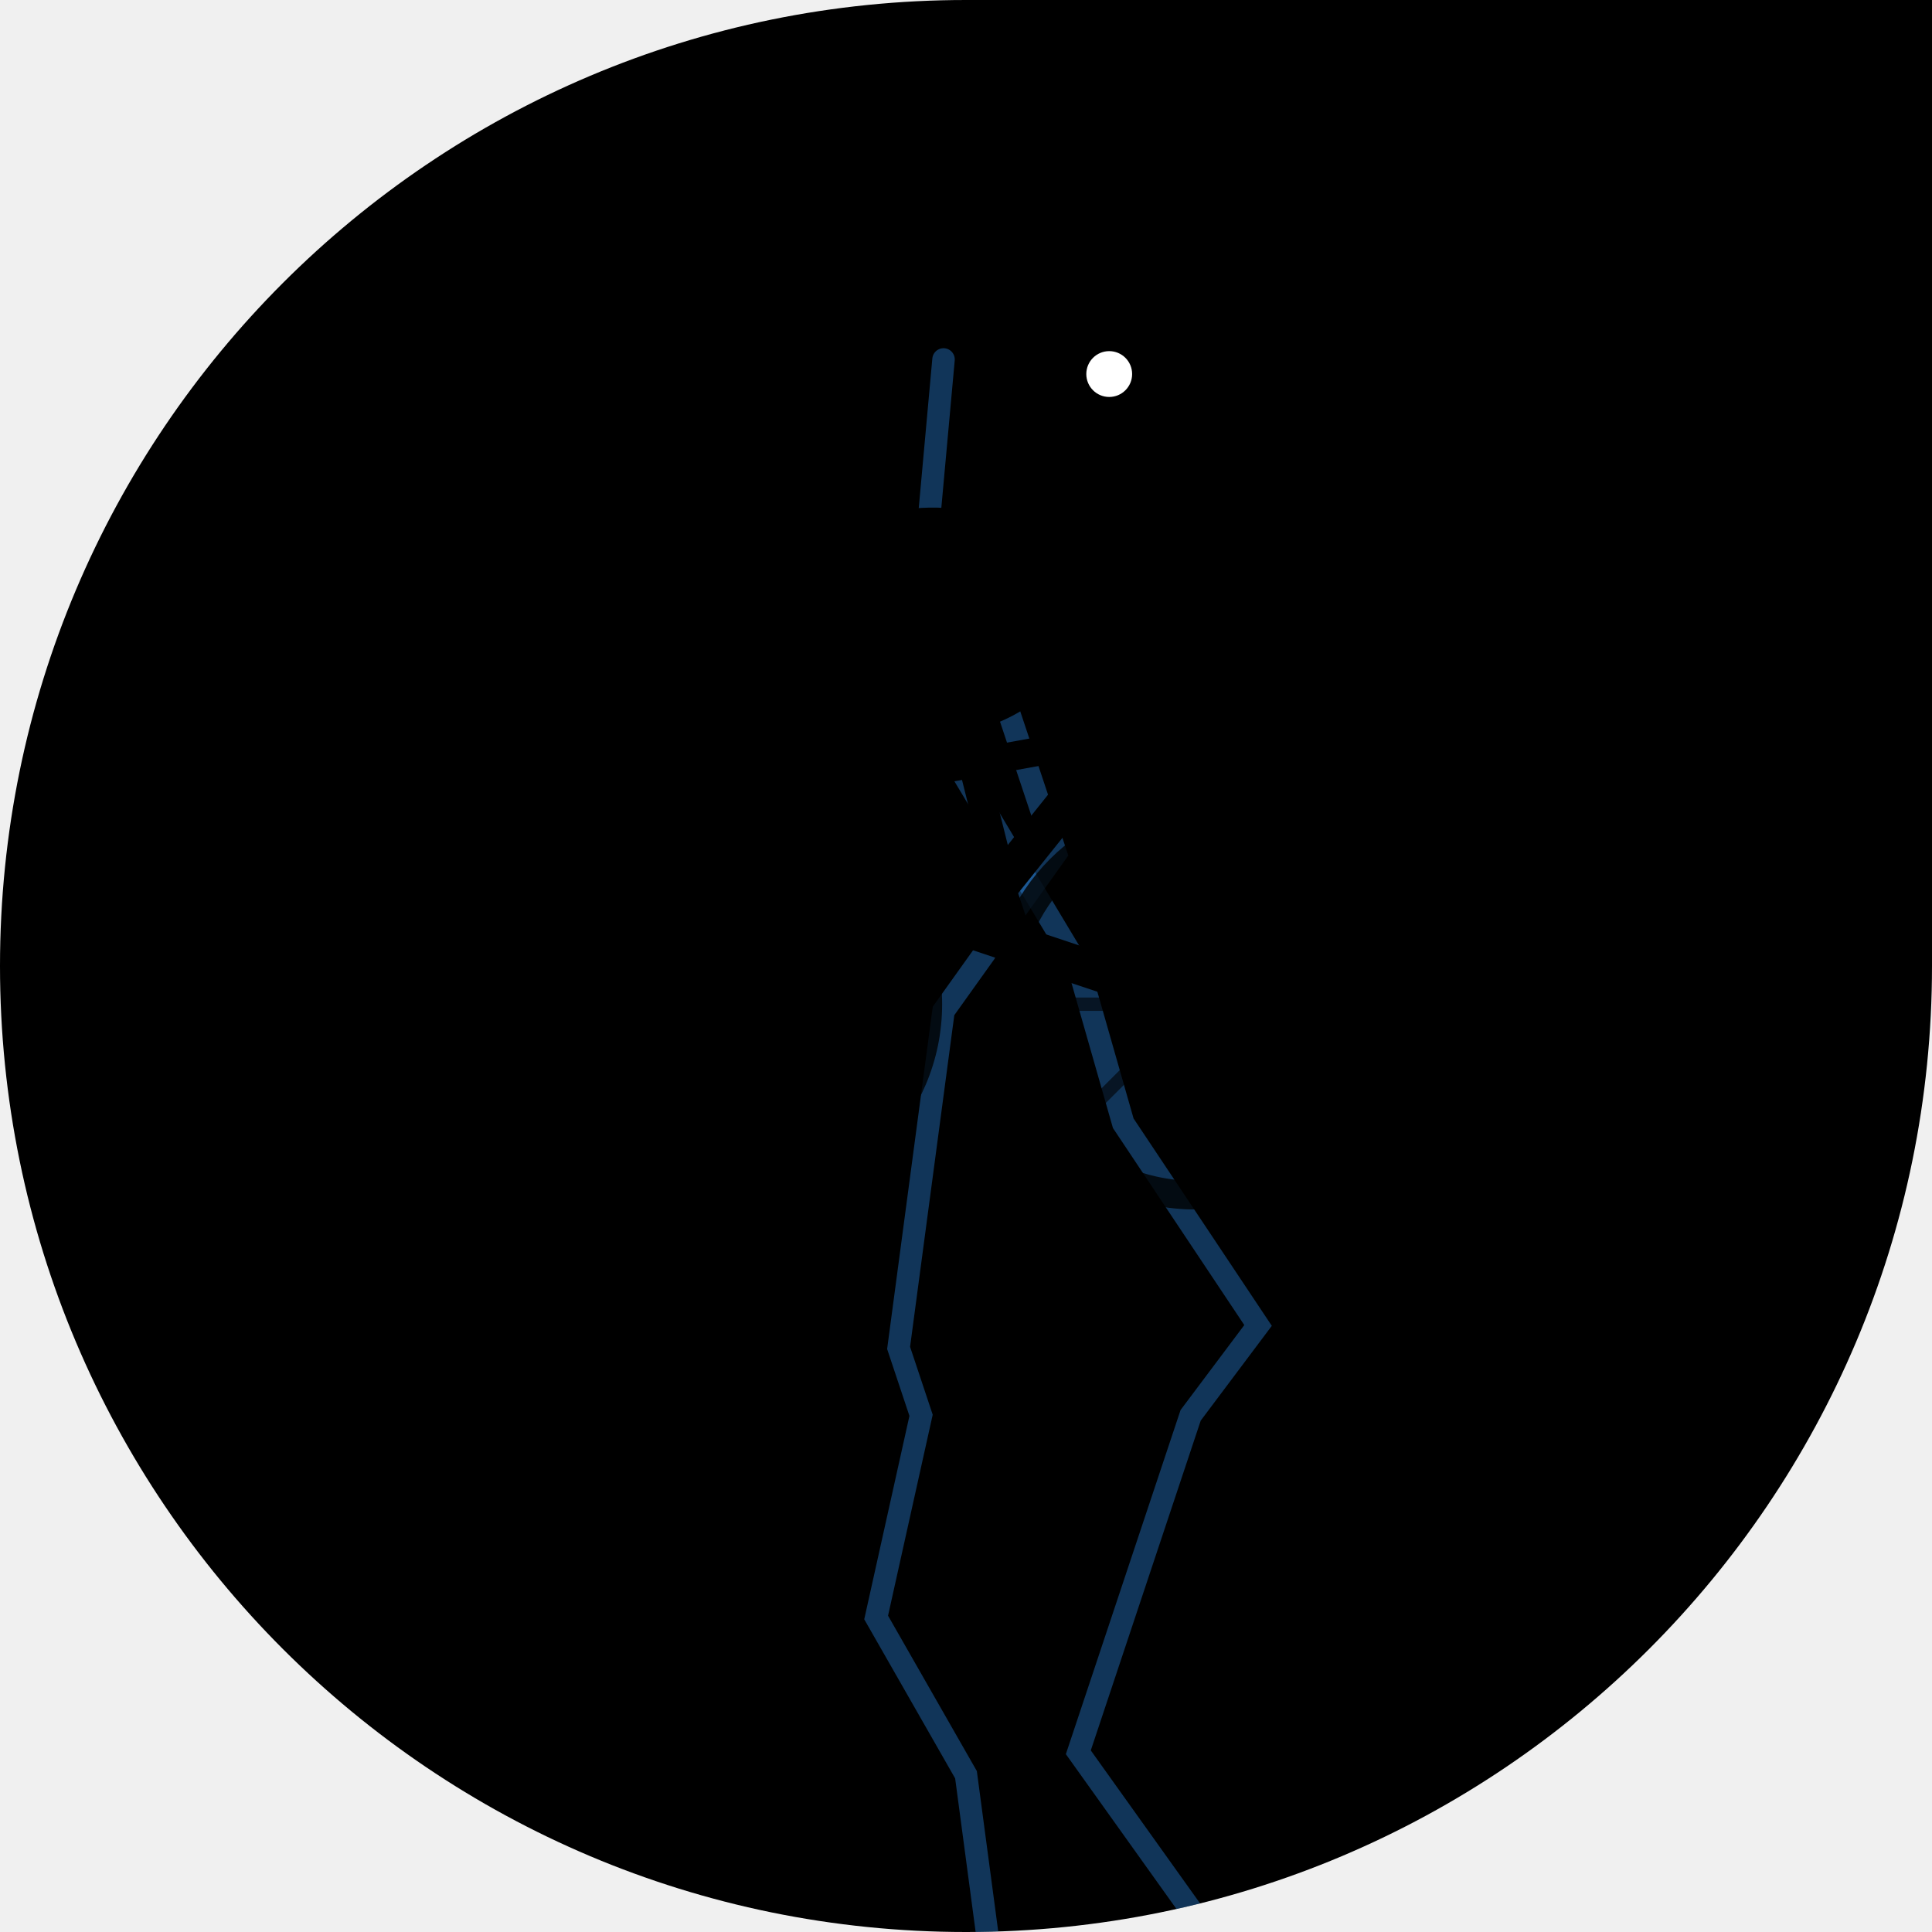
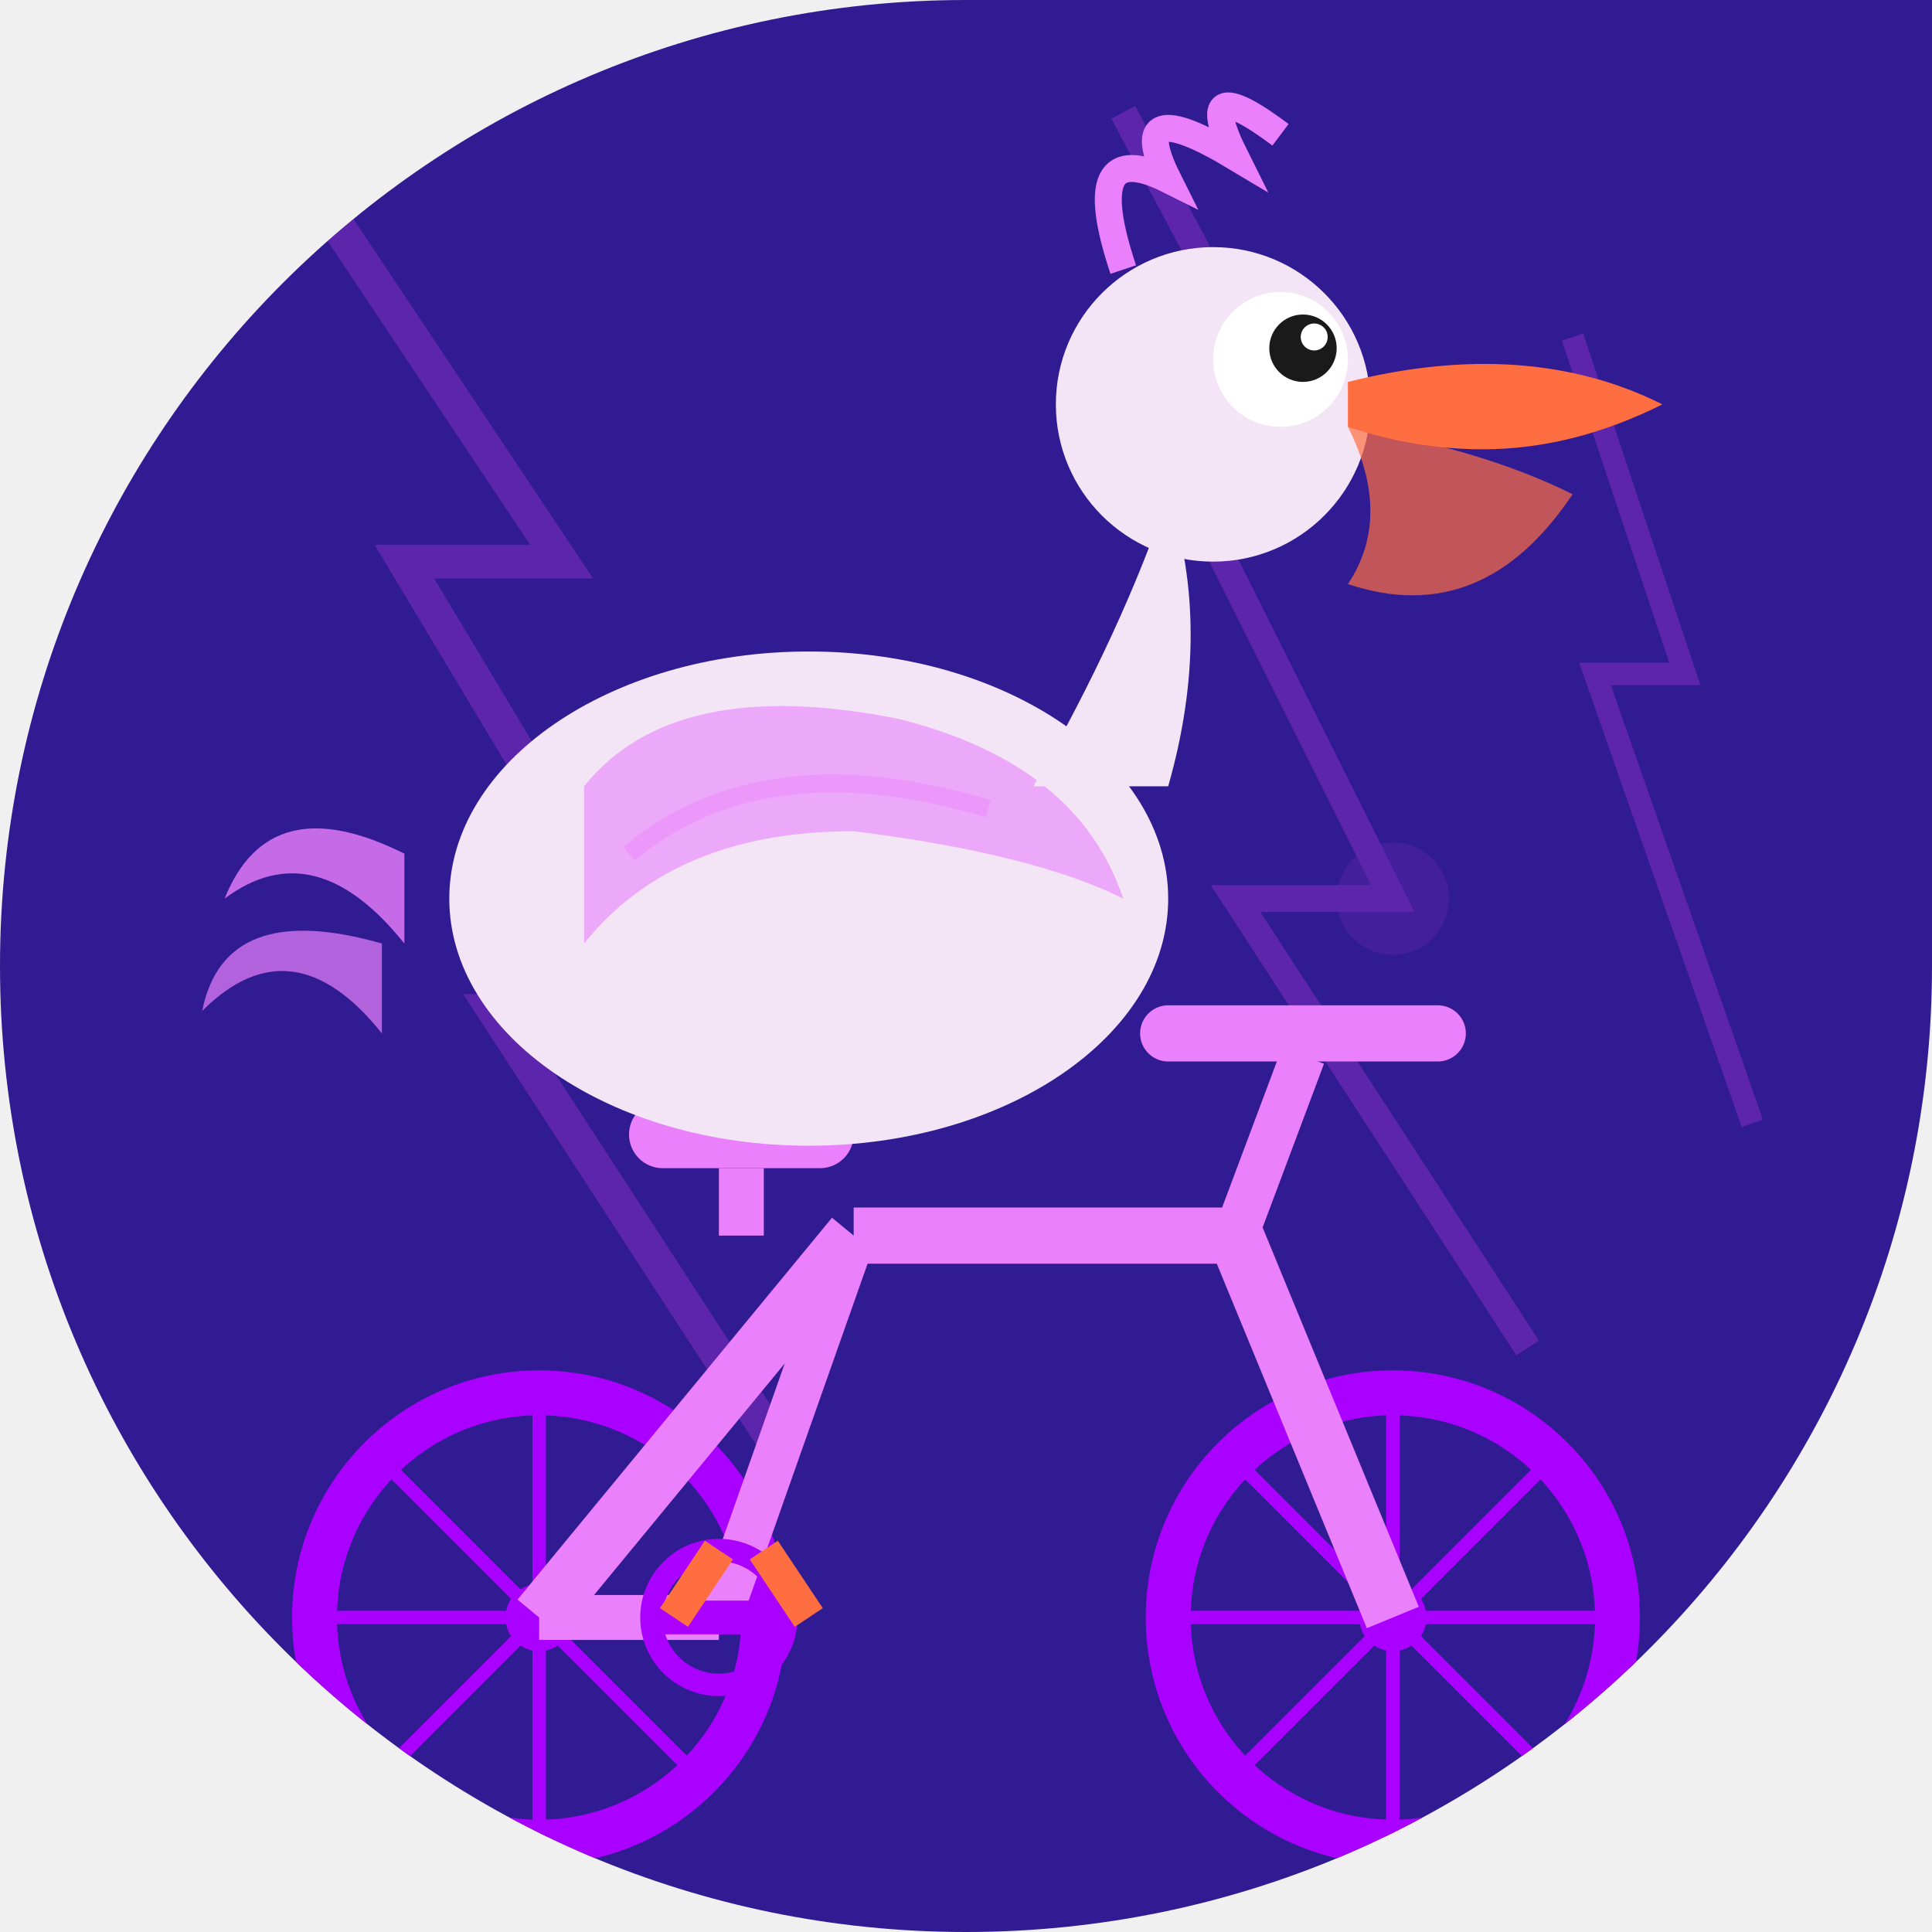
<svg xmlns="http://www.w3.org/2000/svg" width="86" height="86" viewBox="0 0 86 86">
  <defs>
-     <clipPath id="shape">
-       <path d="M 0 0 L 86 0 L 86 86 L 0 86 Z M 0 43 A 43 43 0 0 1 43 0 L 0 0 Z M 43 86 A 43 43 0 0 1 0 43 L 0 86 Z M 86 43 A 43 43 0 0 1 43 86 L 86 86 Z" />
+     <clipPath id="c125">
+       <path d="M 0 0 L 86.0 0 L 86.0 86.0 L 0 86.0 Z M 0 43 A 43.0 43.0 0 0 1 43.0 0.0 L 0 0 Z M 43 86 A 43.0 43.0 0 0 1 0.0 43.0 L 0 86 Z M 86 43 A 43.0 43.0 0 0 1 43.0 86.0 L 86 86 Z" />
    </clipPath>
+     <linearGradient id="metalGrad_125" x1="0" y1="0" x2="0" y2="1">
+       <stop offset="0%" stop-color="#e040fb" stop-opacity="0.3" />
+       <stop offset="50%" stop-color="#e040fb" stop-opacity="0" />
+       <stop offset="100%" stop-color="#e040fb" stop-opacity="0.3" />
+     </linearGradient>
  </defs>
-   <g clip-path="url(#shape)">
-     <path d="M 0 0 L 86 0 L 86 86 L 0 86 Z M 0 43 A 43 43 0 0 1 43 0 L 0 0 Z M 43 86 A 43 43 0 0 1 0 43 L 0 86 Z M 86 43 A 43 43 0 0 1 43 86 L 86 86 Z" fill="#000000" />
-     <path d="M 44 29 L 47 38 L 42 45 L 40 60 L 41 63 L 39 72 L 43 79 L 45 94 L 42 97" fill="none" stroke="#3399FF" stroke-width="1" stroke-opacity="0.35" stroke-linecap="round" />
-     <path d="M 42 16 L 41 27 L 42 33 L 48 43 L 50 50 L 56 59 L 53 63 L 48 78 L 53 85" fill="none" stroke="#3399FF" stroke-width="1" stroke-opacity="0.35" stroke-linecap="round" />
-     <circle cx="32.8" cy="44.7" r="8.5" fill="none" stroke="#000000" stroke-width="1.275" stroke-opacity="0.8" />
-     <circle cx="53.2" cy="44.7" r="8.5" fill="none" stroke="#000000" stroke-width="1.275" stroke-opacity="0.8" />
-     <line x1="32.8" y1="44.7" x2="40.025" y2="44.7" stroke="#000000" stroke-width="0.595" stroke-opacity="0.6" />
-     <line x1="32.8" y1="44.7" x2="37.909" y2="49.809" stroke="#000000" stroke-width="0.595" stroke-opacity="0.6" />
-     <line x1="32.8" y1="44.7" x2="32.8" y2="51.925" stroke="#000000" stroke-width="0.595" stroke-opacity="0.6" />
-     <line x1="32.8" y1="44.7" x2="27.691" y2="49.809" stroke="#000000" stroke-width="0.595" stroke-opacity="0.6" />
-     <line x1="32.8" y1="44.7" x2="25.575" y2="44.7" stroke="#000000" stroke-width="0.595" stroke-opacity="0.6" />
-     <line x1="32.8" y1="44.7" x2="27.691" y2="39.591" stroke="#000000" stroke-width="0.595" stroke-opacity="0.6" />
-     <line x1="32.8" y1="44.7" x2="32.8" y2="37.475" stroke="#000000" stroke-width="0.595" stroke-opacity="0.6" />
-     <line x1="32.8" y1="44.7" x2="37.909" y2="39.591" stroke="#000000" stroke-width="0.595" stroke-opacity="0.6" />
-     <line x1="53.2" y1="44.7" x2="60.425" y2="44.7" stroke="#000000" stroke-width="0.595" stroke-opacity="0.6" />
-     <line x1="53.2" y1="44.7" x2="58.309" y2="49.809" stroke="#000000" stroke-width="0.595" stroke-opacity="0.6" />
-     <line x1="53.2" y1="44.7" x2="53.2" y2="51.925" stroke="#000000" stroke-width="0.595" stroke-opacity="0.6" />
-     <line x1="53.2" y1="44.7" x2="48.091" y2="49.809" stroke="#000000" stroke-width="0.595" stroke-opacity="0.6" />
-     <line x1="53.2" y1="44.7" x2="45.975" y2="44.7" stroke="#000000" stroke-width="0.595" stroke-opacity="0.6" />
-     <line x1="53.2" y1="44.7" x2="48.091" y2="39.591" stroke="#000000" stroke-width="0.595" stroke-opacity="0.6" />
-     <line x1="53.2" y1="44.7" x2="53.2" y2="37.475" stroke="#000000" stroke-width="0.595" stroke-opacity="0.6" />
-     <line x1="53.2" y1="44.7" x2="58.309" y2="39.591" stroke="#000000" stroke-width="0.595" stroke-opacity="0.6" />
-     <circle cx="32.8" cy="44.7" r="1.7" fill="#000000" />
-     <circle cx="53.2" cy="44.7" r="1.7" fill="#000000" />
-     <line x1="40.45" y1="34.5" x2="43" y2="41.3" stroke="#000000" stroke-width="1.7" />
-     <line x1="43" y1="41.3" x2="49.8" y2="32.8" stroke="#000000" stroke-width="1.7" />
-     <line x1="40.45" y1="34.5" x2="49.8" y2="32.8" stroke="#000000" stroke-width="1.275" />
-     <line x1="32.8" y1="44.7" x2="43" y2="41.3" stroke="#000000" stroke-width="1.7" />
-     <line x1="53.2" y1="44.7" x2="43" y2="41.3" stroke="#000000" stroke-width="1.7" />
-     <line x1="53.2" y1="44.7" x2="49.8" y2="32.8" stroke="#000000" stroke-width="1.275" />
-     <ellipse cx="40.45" cy="33.65" rx="3.4" ry="1.275" fill="#000000" />
-     <line x1="48.1" y1="30.25" x2="51.5" y2="30.25" stroke="#000000" stroke-width="1.7" />
-     <line x1="49.8" y1="32.8" x2="49.8" y2="30.25" stroke="#000000" stroke-width="1.275" />
-     <line x1="40.45" y1="42.15" x2="45.55" y2="40.45" stroke="#000000" stroke-width="1.7" />
-     <ellipse cx="41.3" cy="27.7" rx="6.8" ry="5.1" fill="#000000" transform="rotate(-3 41.3 27.7)" />
-     <path d="M 45.55 25.15 Q 47.25 21.75 48.1 18.35" stroke="#000000" stroke-width="2.975" fill="none" stroke-linecap="round" />
-     <circle cx="48.1" cy="17.5" r="3.4" fill="#000000" />
-     <circle cx="49.375" cy="16.65" r="1.02" fill="#FFFFFF" />
-     <path d="M 51.075 16.65 L 59.575 17.5 L 58.725 19.2 Z" fill="#000000" />
-     <path d="M 51.075 18.35 L 59.575 19.2 Q 57.025 23.45 51.075 21.75" fill="#000000" fill-opacity="0.9" />
-     <path d="M 37.9 26.85 Q 34.5 31.1 38.75 31.95 Q 41.3 30.25 42.15 27.7 Z" fill="#000000" fill-opacity="0.85" />
-     <path d="M 35.35 28.55 L 31.1 26.0 L 31.95 29.4 L 30.25 30.25" fill="none" stroke="#000000" stroke-width="1.53" stroke-linecap="round" />
-     <line x1="41.3" y1="31.95" x2="41.3" y2="39.6" stroke="#000000" stroke-width="1.275" />
-     <line x1="43" y1="32.8" x2="44.7" y2="39.6" stroke="#000000" stroke-width="1.275" />
+   <g clip-path="url(#c125)">
+     <rect width="86" height="86" fill="#311b92" />
+     <g opacity="0.25">
+       <path d="M 15 10 L 25 25 L 18 25 L 30 45 L 22 45 L 35 65" stroke="#e040fb" stroke-width="1.5" fill="none" />
+       <path d="M 50 5 L 58 20 L 52 20 L 62 40 L 55 40 L 68 60" stroke="#e040fb" stroke-width="1.2" fill="none" />
+       <path d="M 70 15 L 75 30 L 71 30 L 78 50" stroke="#e040fb" stroke-width="1" fill="none" />
+       <circle cx="30" cy="45" r="3" fill="#e040fb" opacity="0.4" />
+       <circle cx="62" cy="40" r="2.5" fill="#e040fb" opacity="0.4" />
+     </g>
+     <g>
+       <circle cx="24" cy="72" r="10" stroke="#aa00ff" stroke-width="2" fill="none" />
+       <circle cx="24" cy="72" r="1.5" fill="#aa00ff" />
+       <circle cx="62" cy="72" r="10" stroke="#aa00ff" stroke-width="2" fill="none" />
+       <circle cx="62" cy="72" r="1.5" fill="#aa00ff" />
+       <line x1="24" y1="62" x2="24" y2="82" stroke="#aa00ff" stroke-width="0.6" />
+       <line x1="14" y1="72" x2="34" y2="72" stroke="#aa00ff" stroke-width="0.6" />
+       <line x1="17" y1="65" x2="31" y2="79" stroke="#aa00ff" stroke-width="0.6" />
+       <line x1="17" y1="79" x2="31" y2="65" stroke="#aa00ff" stroke-width="0.6" />
+       <line x1="62" y1="62" x2="62" y2="82" stroke="#aa00ff" stroke-width="0.6" />
+       <line x1="52" y1="72" x2="72" y2="72" stroke="#aa00ff" stroke-width="0.6" />
+       <line x1="55" y1="65" x2="69" y2="79" stroke="#aa00ff" stroke-width="0.6" />
+       <line x1="55" y1="79" x2="69" y2="65" stroke="#aa00ff" stroke-width="0.6" />
+       <line x1="24" y1="72" x2="38" y2="55" stroke="#ea80fc" stroke-width="2.5" />
+       <line x1="38" y1="55" x2="55" y2="55" stroke="#ea80fc" stroke-width="2.5" />
+       <line x1="55" y1="55" x2="62" y2="72" stroke="#ea80fc" stroke-width="2.5" />
+       <line x1="38" y1="55" x2="32" y2="72" stroke="#ea80fc" stroke-width="2" />
+       <line x1="32" y1="72" x2="24" y2="72" stroke="#ea80fc" stroke-width="2" />
+       <rect x="28" y="49" width="10" height="3" rx="1.5" fill="#ea80fc" />
+       <line x1="33" y1="52" x2="33" y2="55" stroke="#ea80fc" stroke-width="2" />
+       <line x1="55" y1="55" x2="58" y2="47" stroke="#ea80fc" stroke-width="2" />
+       <line x1="52" y1="46" x2="64" y2="46" stroke="#ea80fc" stroke-width="2.5" stroke-linecap="round" />
+       <circle cx="32" cy="72" r="3" stroke="#aa00ff" stroke-width="1" fill="none" />
+       <line x1="29" y1="72" x2="35" y2="72" stroke="#aa00ff" stroke-width="1.5" />
+     </g>
+     <g>
+       <path d="M 18 38 Q 12 35 10 40 Q 14 37 18 42" fill="#ea80fc" opacity="0.8" />
+       <path d="M 17 42 Q 10 40 9 45 Q 13 41 17 46" fill="#ea80fc" opacity="0.7" />
+       <ellipse cx="36" cy="40" rx="16" ry="11" fill="#f3e5f5" />
+       <path d="M 26 35 Q 30 30 40 32 Q 48 34 50 40 Q 46 38 38 37 Q 30 37 26 42 Z" fill="#ea80fc" opacity="0.6" />
+       <path d="M 28 38 Q 34 33 44 36" stroke="#ea80fc" stroke-width="0.8" fill="none" opacity="0.4" />
+       <ellipse cx="38" cy="44" rx="10" ry="6" fill="#f3e5f5" opacity="0.9" />
+       <path d="M 46 35 Q 50 28 52 22 Q 54 28 52 35" fill="#f3e5f5" />
+       <circle cx="54" cy="18" r="7" fill="#f3e5f5" />
+       <circle cx="57" cy="16" r="3" fill="white" />
+       <circle cx="58" cy="15.5" r="1.5" fill="#1a1a1a" />
+       <circle cx="58.5" cy="15" r="0.6" fill="white" />
+       <path d="M 60 17 Q 68 15 74 18 Q 70 20 66 20 Q 63 20 60 19 Z" fill="#ff6e40" />
+       <path d="M 60 19 Q 66 20 70 22 Q 66 28 60 26 Q 62 23 60 19 Z" fill="#ff6e40" opacity="0.7" />
+       <path d="M 50 12 Q 48 6 52 8 Q 50 4 55 7 Q 53 3 57 6" stroke="#ea80fc" stroke-width="1.2" fill="none" />
+       <line x1="32" y1="69" x2="30" y2="72" stroke="#ff6e40" stroke-width="1.5" />
+       <line x1="34" y1="69" x2="36" y2="72" stroke="#ff6e40" stroke-width="1.5" />
+     </g>
  </g>
</svg>
